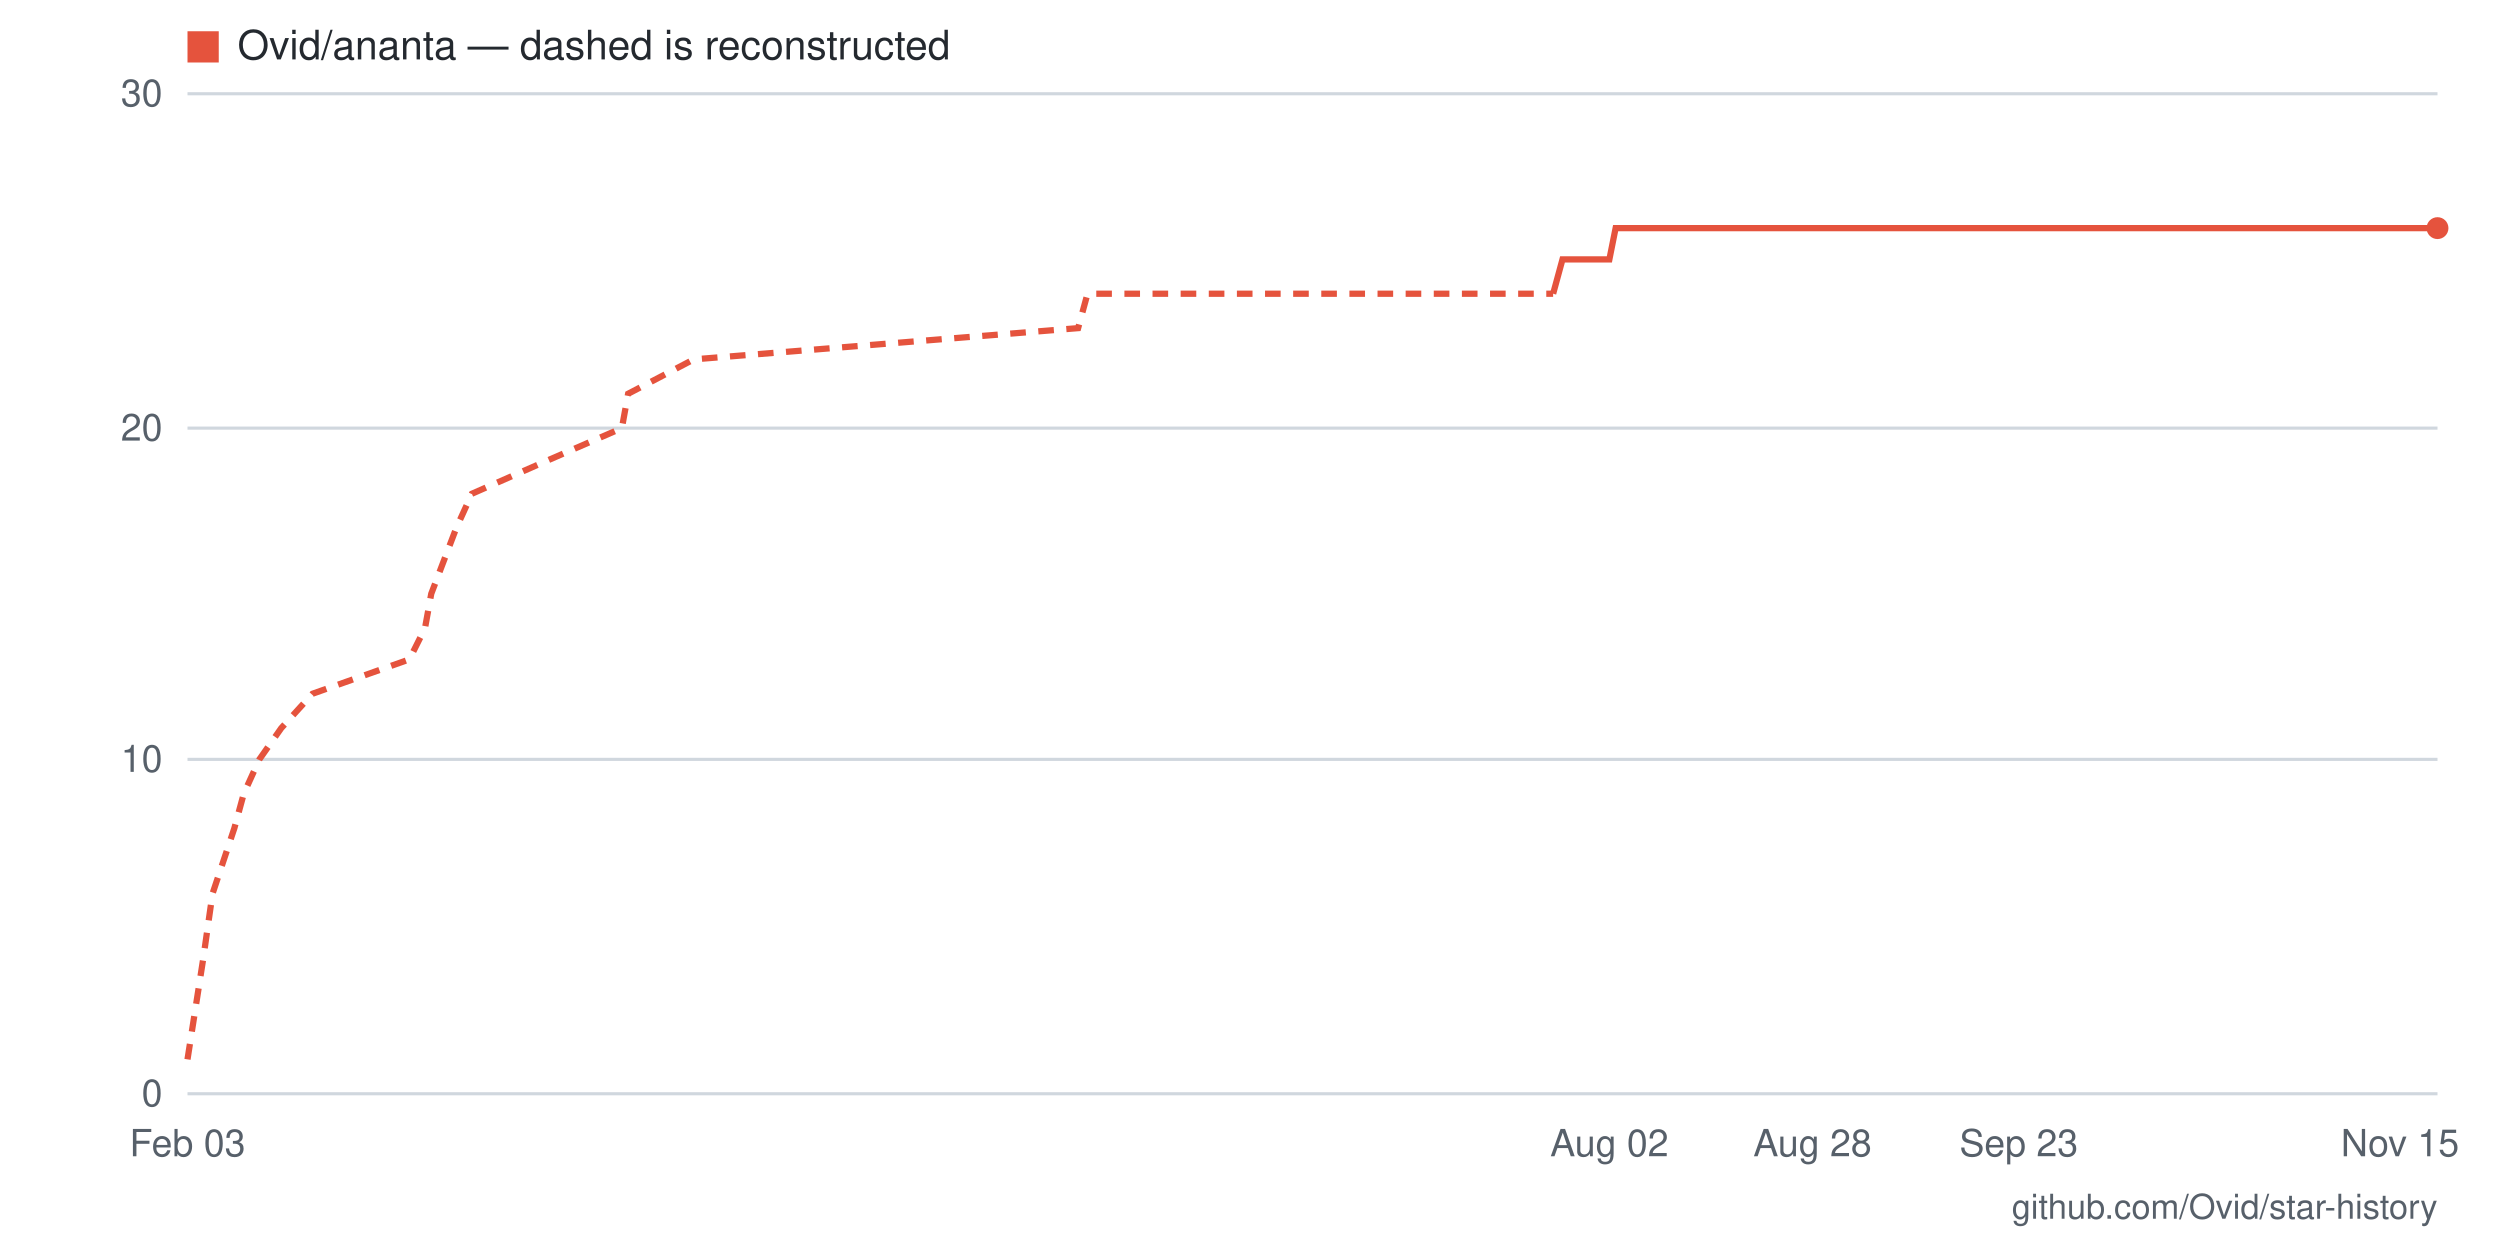
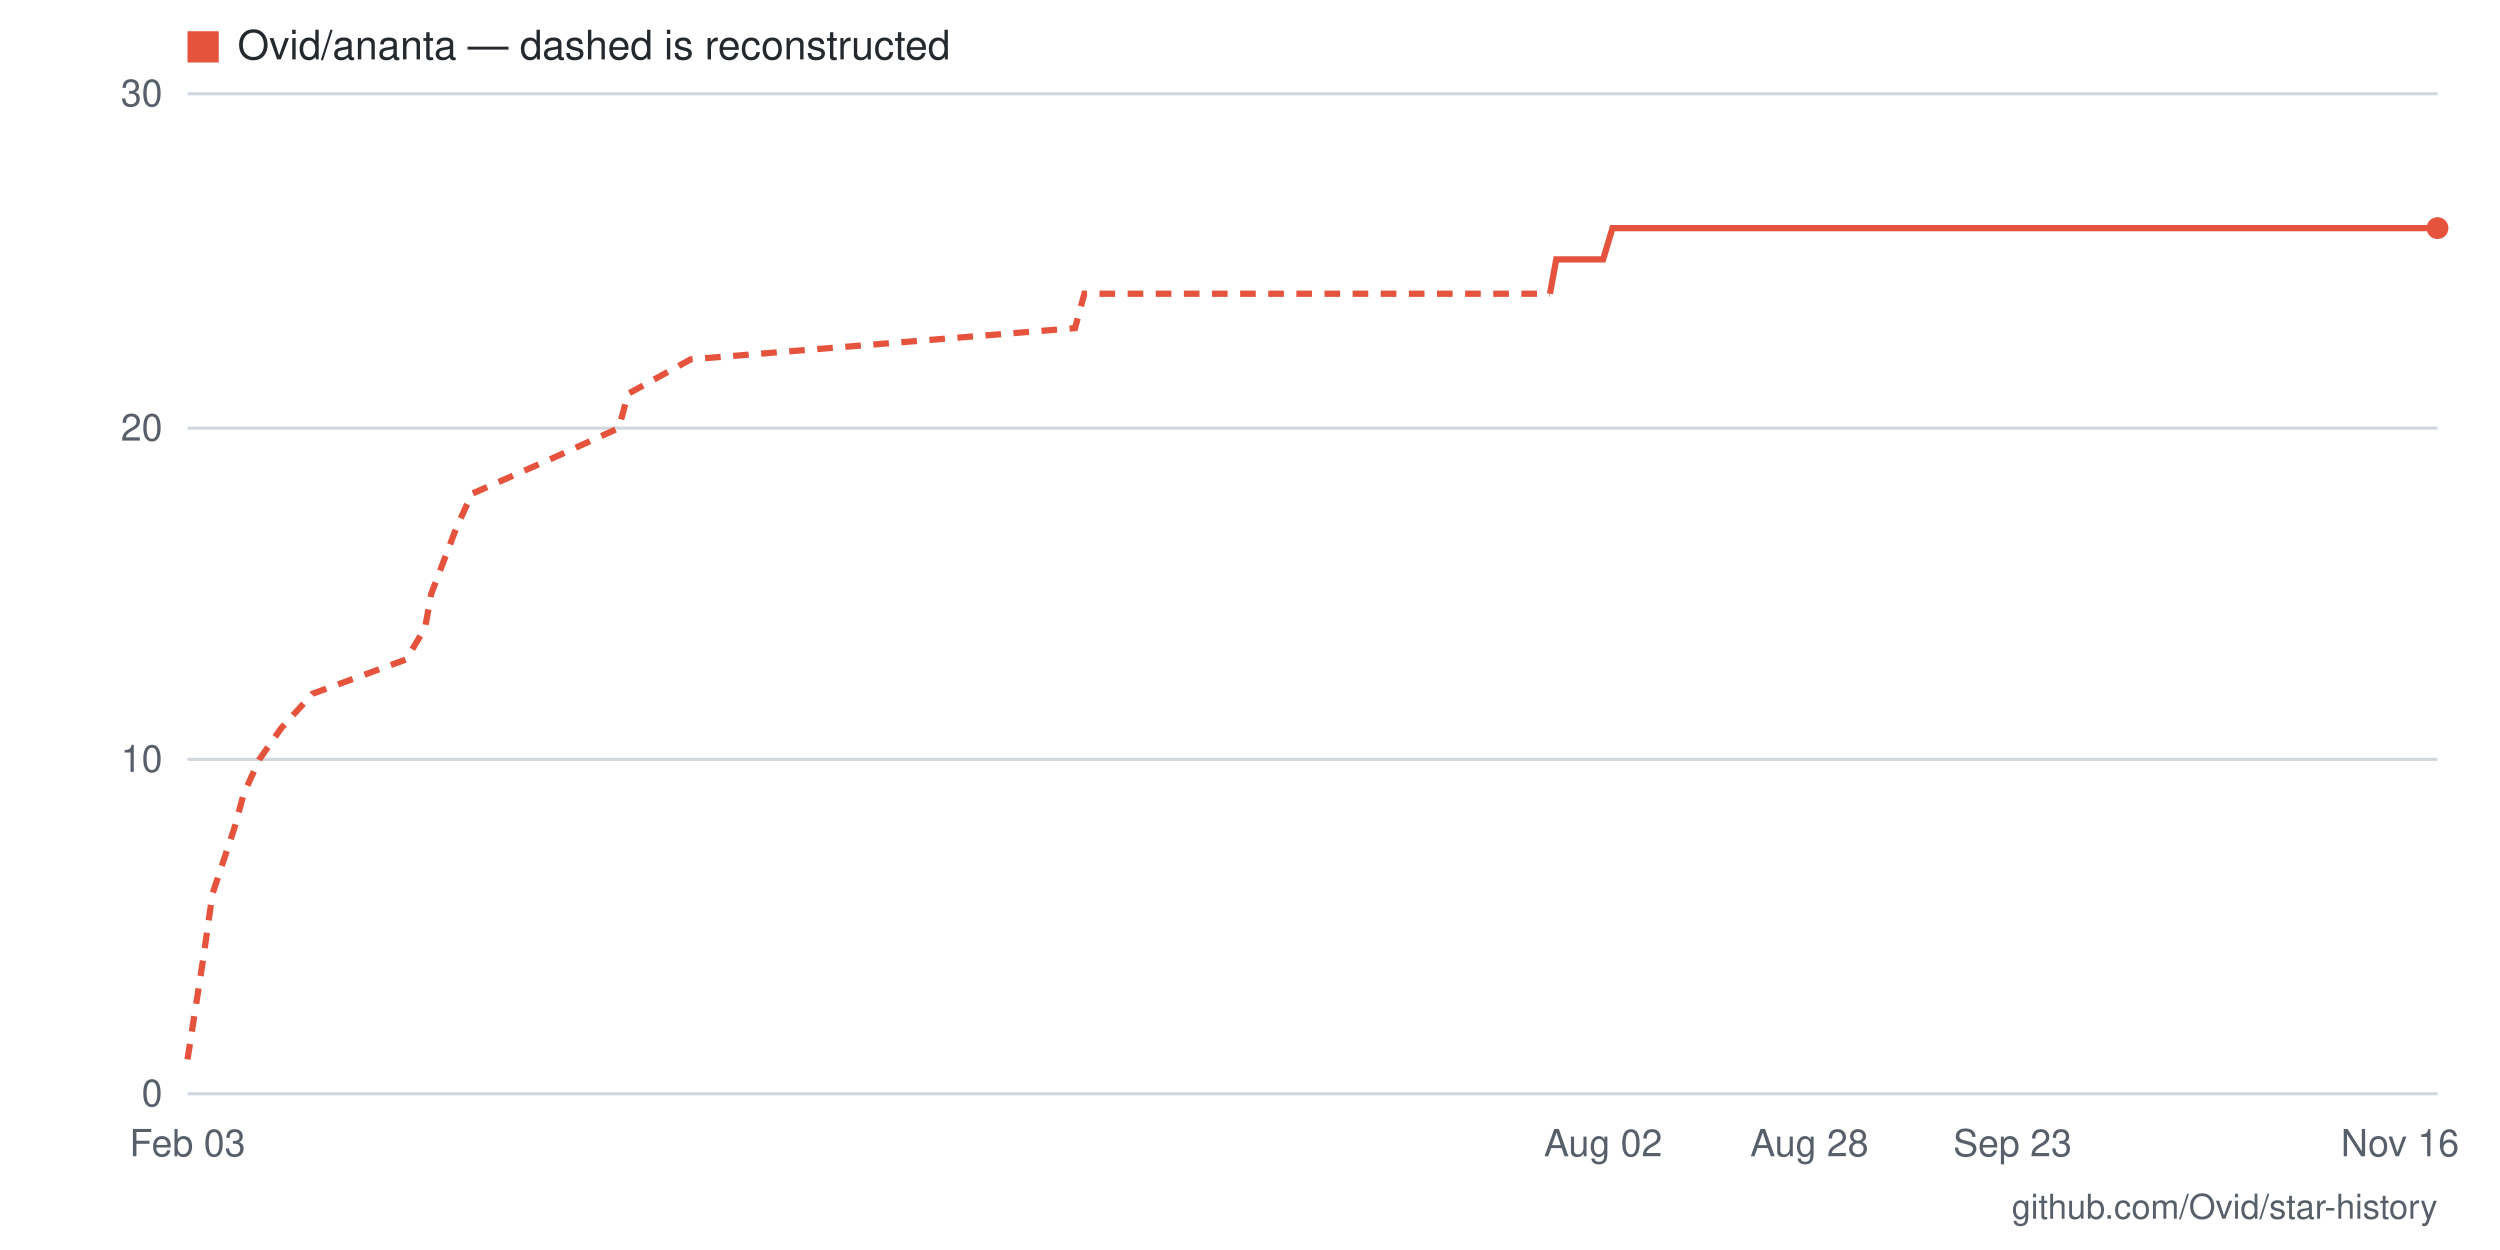
- <svg xmlns="http://www.w3.org/2000/svg" viewBox="0 0 800 400" width="800" height="400" role="img" aria-label="Star history for Ovid/ananta: 26 stars as of 2026-11-15">
+ <svg xmlns="http://www.w3.org/2000/svg" viewBox="0 0 800 400" width="800" height="400" role="img" aria-label="Star history for Ovid/ananta: 26 stars as of 2026-11-16">
  <rect width="800" height="400" fill="#ffffff" />
  <line x1="60" y1="350" x2="780" y2="350" stroke="#d0d7de" stroke-width="1" />
  <text x="52" y="354" text-anchor="end" font-family="-apple-system,BlinkMacSystemFont,'Segoe UI',Helvetica,Arial,sans-serif" font-size="12" fill="#57606a">0</text>
  <line x1="60" y1="243" x2="780" y2="243" stroke="#d0d7de" stroke-width="1" />
  <text x="52" y="247" text-anchor="end" font-family="-apple-system,BlinkMacSystemFont,'Segoe UI',Helvetica,Arial,sans-serif" font-size="12" fill="#57606a">10</text>
  <line x1="60" y1="137" x2="780" y2="137" stroke="#d0d7de" stroke-width="1" />
  <text x="52" y="141" text-anchor="end" font-family="-apple-system,BlinkMacSystemFont,'Segoe UI',Helvetica,Arial,sans-serif" font-size="12" fill="#57606a">20</text>
  <line x1="60" y1="30" x2="780" y2="30" stroke="#d0d7de" stroke-width="1" />
  <text x="52" y="34" text-anchor="end" font-family="-apple-system,BlinkMacSystemFont,'Segoe UI',Helvetica,Arial,sans-serif" font-size="12" fill="#57606a">30</text>
-   <text x="768" y="370" text-anchor="middle" font-family="-apple-system,BlinkMacSystemFont,'Segoe UI',Helvetica,Arial,sans-serif" font-size="12" fill="#57606a">Nov 15</text>
-   <text x="646" y="370" text-anchor="middle" font-family="-apple-system,BlinkMacSystemFont,'Segoe UI',Helvetica,Arial,sans-serif" font-size="12" fill="#57606a">Sep 23</text>
-   <text x="580" y="370" text-anchor="middle" font-family="-apple-system,BlinkMacSystemFont,'Segoe UI',Helvetica,Arial,sans-serif" font-size="12" fill="#57606a">Aug 28</text>
-   <text x="515" y="370" text-anchor="middle" font-family="-apple-system,BlinkMacSystemFont,'Segoe UI',Helvetica,Arial,sans-serif" font-size="12" fill="#57606a">Aug 02</text>
+   <text x="768" y="370" text-anchor="middle" font-family="-apple-system,BlinkMacSystemFont,'Segoe UI',Helvetica,Arial,sans-serif" font-size="12" fill="#57606a">Nov 16</text>
+   <text x="644" y="370" text-anchor="middle" font-family="-apple-system,BlinkMacSystemFont,'Segoe UI',Helvetica,Arial,sans-serif" font-size="12" fill="#57606a">Sep 23</text>
+   <text x="579" y="370" text-anchor="middle" font-family="-apple-system,BlinkMacSystemFont,'Segoe UI',Helvetica,Arial,sans-serif" font-size="12" fill="#57606a">Aug 28</text>
+   <text x="513" y="370" text-anchor="middle" font-family="-apple-system,BlinkMacSystemFont,'Segoe UI',Helvetica,Arial,sans-serif" font-size="12" fill="#57606a">Aug 02</text>
  <text x="60" y="370" text-anchor="middle" font-family="-apple-system,BlinkMacSystemFont,'Segoe UI',Helvetica,Arial,sans-serif" font-size="12" fill="#57606a">Feb 03</text>
-   <polyline fill="none" stroke="#e5533d" stroke-width="2" stroke-dasharray="5 4" points="60,339 65,307 68,286 75,265 78,254 83,243 90,233 100,222 131,211 136,201 138,190 146,169 151,158 176,147 199,137 201,126 222,115 345,105 348,94 497,94" />
-   <polyline fill="none" stroke="#e5533d" stroke-width="2" points="497,94 500,83 502,83 505,83 507,83 510,83 512,83 515,83 517,73 520,73 522,73 525,73 527,73 530,73 532,73 535,73 537,73 540,73 543,73 545,73 548,73 550,73 553,73 555,73 558,73 560,73 563,73 565,73 568,73 570,73 573,73 575,73 578,73 580,73 583,73 585,73 588,73 591,73 593,73 596,73 598,73 601,73 603,73 606,73 608,73 611,73 613,73 616,73 618,73 621,73 623,73 626,73 628,73 631,73 633,73 636,73 639,73 641,73 644,73 646,73 649,73 651,73 654,73 656,73 659,73 661,73 664,73 666,73 669,73 671,73 674,73 676,73 679,73 681,73 684,73 687,73 689,73 692,73 694,73 697,73 699,73 702,73 704,73 707,73 709,73 712,73 714,73 717,73 719,73 722,73 724,73 727,73 729,73 732,73 735,73 737,73 740,73 742,73 745,73 747,73 750,73 752,73 755,73 757,73 760,73 762,73 765,73 767,73 770,73 772,73 775,73 777,73 780,73" />
+   <polyline fill="none" stroke="#e5533d" stroke-width="2" stroke-dasharray="5 4" points="60,339 65,307 68,286 75,265 78,254 83,243 90,233 100,222 130,211 136,201 138,190 146,169 151,158 176,147 198,137 201,126 221,115 344,105 347,94 496,94" />
+   <polyline fill="none" stroke="#e5533d" stroke-width="2" points="496,94 498,83 501,83 503,83 506,83 508,83 511,83 513,83 516,73 518,73 521,73 523,73 526,73 528,73 531,73 533,73 536,73 538,73 541,73 543,73 546,73 548,73 551,73 553,73 556,73 558,73 561,73 563,73 566,73 569,73 571,73 574,73 576,73 579,73 581,73 584,73 586,73 589,73 591,73 594,73 596,73 599,73 601,73 604,73 606,73 609,73 611,73 614,73 616,73 619,73 621,73 624,73 626,73 629,73 631,73 634,73 637,73 639,73 642,73 644,73 647,73 649,73 652,73 654,73 657,73 659,73 662,73 664,73 667,73 669,73 672,73 674,73 677,73 679,73 682,73 684,73 687,73 689,73 692,73 694,73 697,73 699,73 702,73 704,73 707,73 710,73 712,73 715,73 717,73 720,73 722,73 725,73 727,73 730,73 732,73 735,73 737,73 740,73 742,73 745,73 747,73 750,73 752,73 755,73 757,73 760,73 762,73 765,73 767,73 770,73 772,73 775,73 777,73 780,73" />
  <circle cx="780" cy="73" r="3.5" fill="#e5533d" />
  <rect x="60" y="10" width="10" height="10" fill="#e5533d" />
  <text x="76" y="19" font-family="-apple-system,BlinkMacSystemFont,'Segoe UI',Helvetica,Arial,sans-serif" font-size="13" fill="#24292f">Ovid/ananta — dashed is reconstructed</text>
  <text x="780" y="390" text-anchor="end" font-family="-apple-system,BlinkMacSystemFont,'Segoe UI',Helvetica,Arial,sans-serif" font-size="11" fill="#57606a">github.com/Ovid/star-history</text>
</svg>
